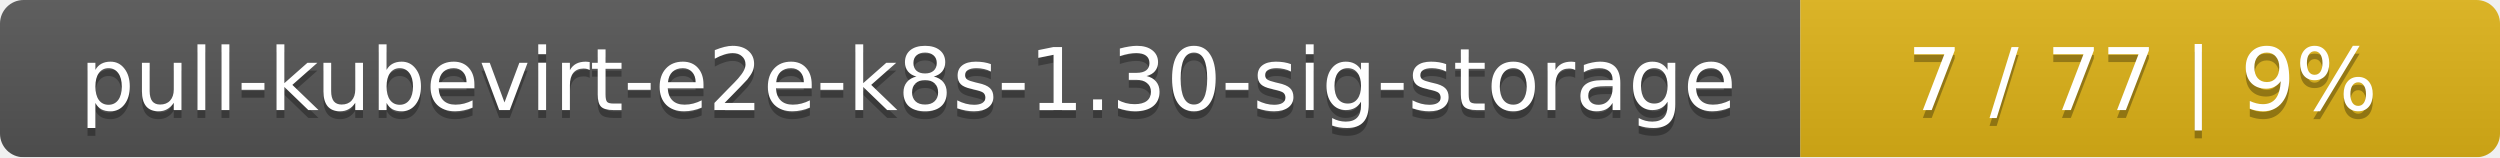
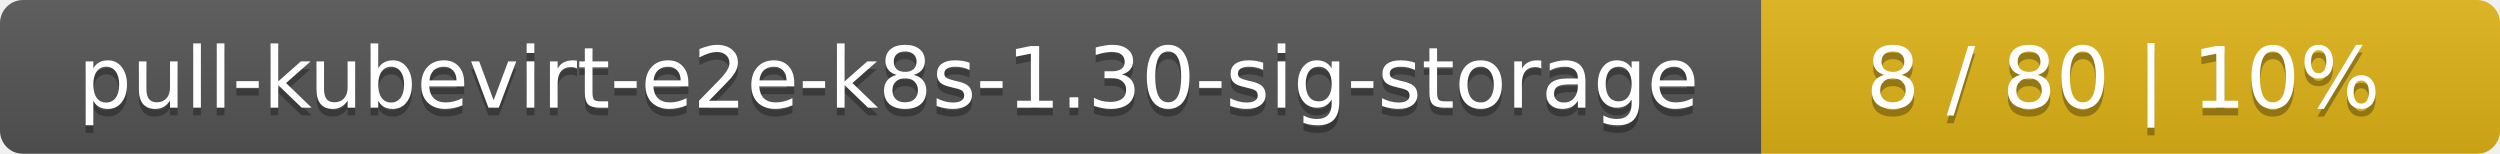
- <svg xmlns="http://www.w3.org/2000/svg" width="318" height="20">
+ <svg xmlns="http://www.w3.org/2000/svg" width="325" height="20">
  <linearGradient id="smooth" x2="0" y2="100%">
    <stop offset="0" stop-color="#bbb" stop-opacity=".1" />
    <stop offset="1" stop-opacity=".1" />
  </linearGradient>
  <mask id="round">
-     <rect width="318" height="20" rx="3" fill="#fff" />
+     <rect width="325" height="20" rx="3" fill="#fff" />
  </mask>
  <g mask="url(#round)">
    <rect width="229" height="20" fill="#555" />
-     <rect x="229" width="89" height="20" fill="#dfb317" />
-     <rect width="318" height="20" fill="url(#smooth)" />
+     <rect x="229" width="96" height="20" fill="#dfb317" />
+     <rect width="325" height="20" fill="url(#smooth)" />
  </g>
  <g fill="#fff" text-anchor="middle" font-family="DejaVu Sans,Verdana,Geneva,sans-serif" font-size="11">
    <text x="115.5" y="15" fill="#010101" fill-opacity=".3">pull-kubevirt-e2e-k8s-1.30-sig-storage</text>
    <text x="115.5" y="14">pull-kubevirt-e2e-k8s-1.30-sig-storage</text>
-     <text x="272.5" y="15" fill="#010101" fill-opacity=".3">7 / 77    |    9%</text>
-     <text x="272.5" y="14">7 / 77    |    9%</text>
+     <text x="276" y="15" fill="#010101" fill-opacity=".3">8 / 80    |    10%</text>
+     <text x="276" y="14">8 / 80    |    10%</text>
  </g>
</svg>
